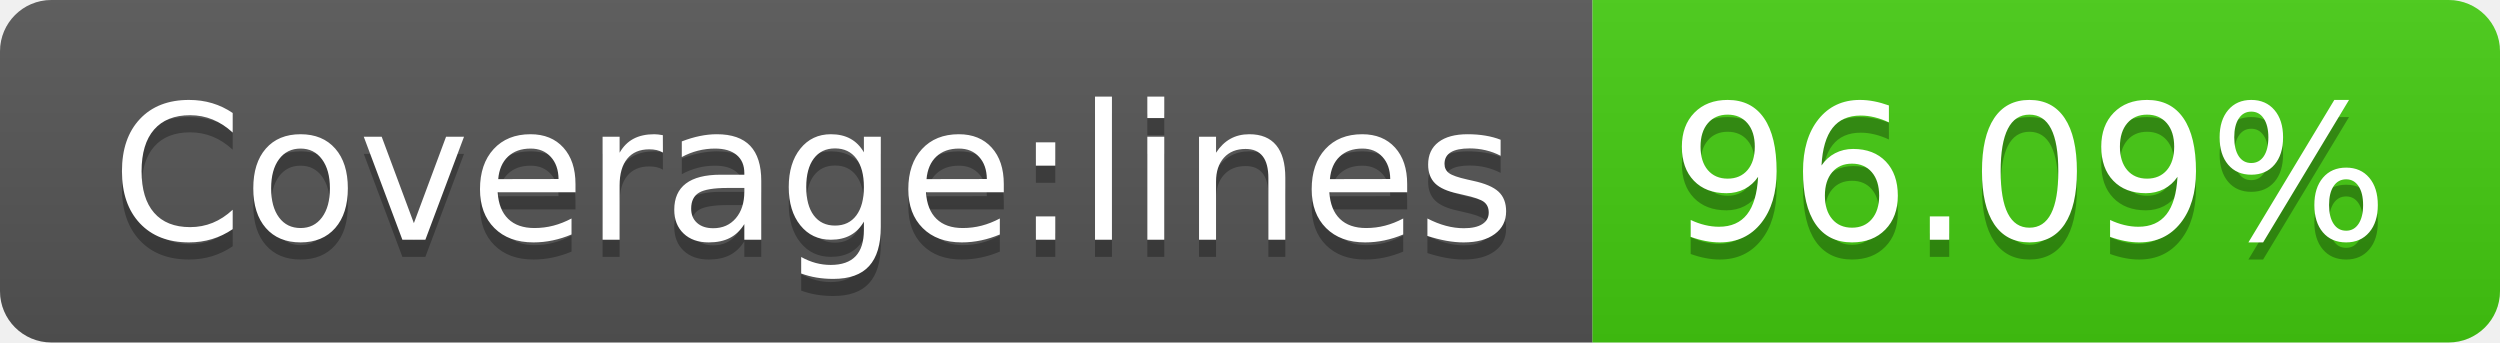
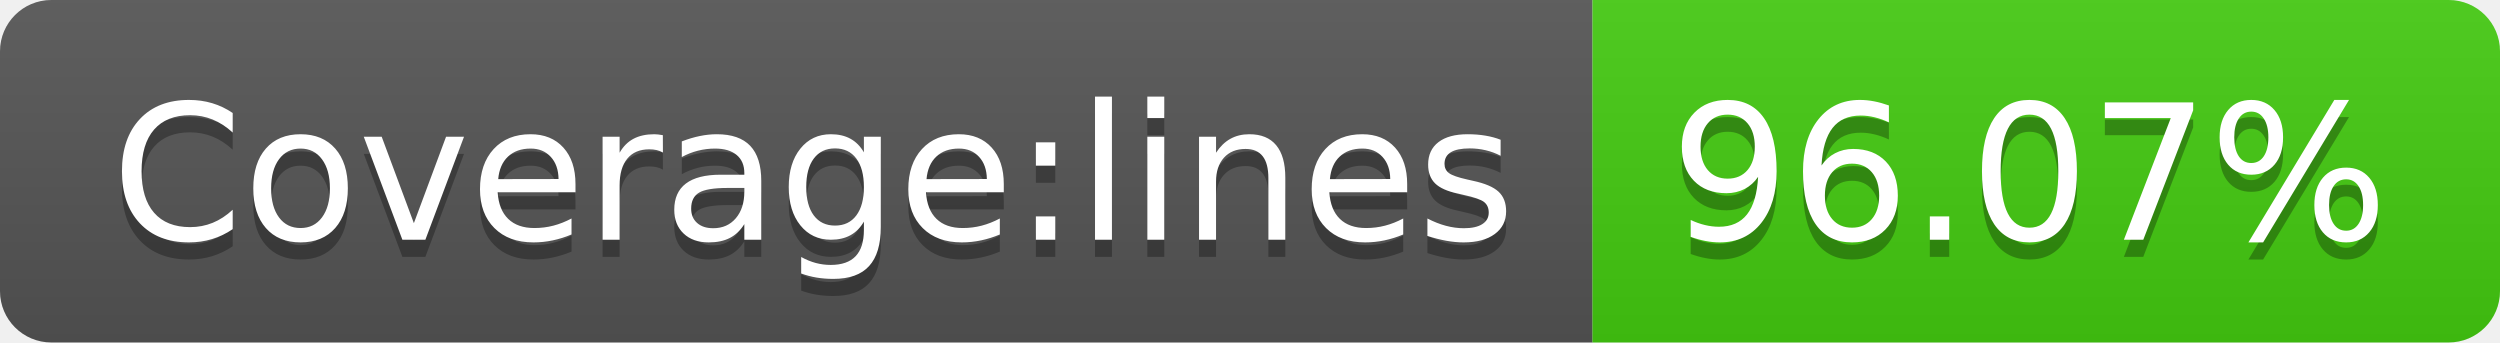
<svg xmlns="http://www.w3.org/2000/svg" width="146" height="20">
  <linearGradient id="b" x2="0" y2="100%">
    <stop offset="0" stop-color="#bbb" stop-opacity=".1" />
    <stop offset="1" stop-opacity=".1" />
  </linearGradient>
  <clipPath id="a">
    <rect width="146" height="20" rx="3" fill="#fff" />
  </clipPath>
  <g clip-path="url(#a)">
    <path fill="#555" d="M0 0h93v20H0z" />
    <path fill="#4c1" d="M93 0h53v20H93z" />
    <path fill="url(#b)" d="M0 0h146v20H0z" />
  </g>
  <g fill="#fff" text-anchor="middle" font-family="DejaVu Sans,Verdana,Geneva,sans-serif" font-size="110">
    <text x="475" y="150" fill="#010101" fill-opacity=".3" transform="scale(.1)" textLength="830">Coverage:lines</text>
    <text x="475" y="140" transform="scale(.1)" textLength="830">Coverage:lines</text>
-     <text x="1185" y="150" fill="#010101" fill-opacity=".3" transform="scale(.1)" textLength="430">96.09%</text>
-     <text x="1185" y="140" transform="scale(.1)" textLength="430">96.09%</text>
+     <text x="1185" y="150" fill="#010101" fill-opacity=".3" transform="scale(.1)" textLength="430">96.07%</text>
+     <text x="1185" y="140" transform="scale(.1)" textLength="430">96.07%</text>
  </g>
</svg>
